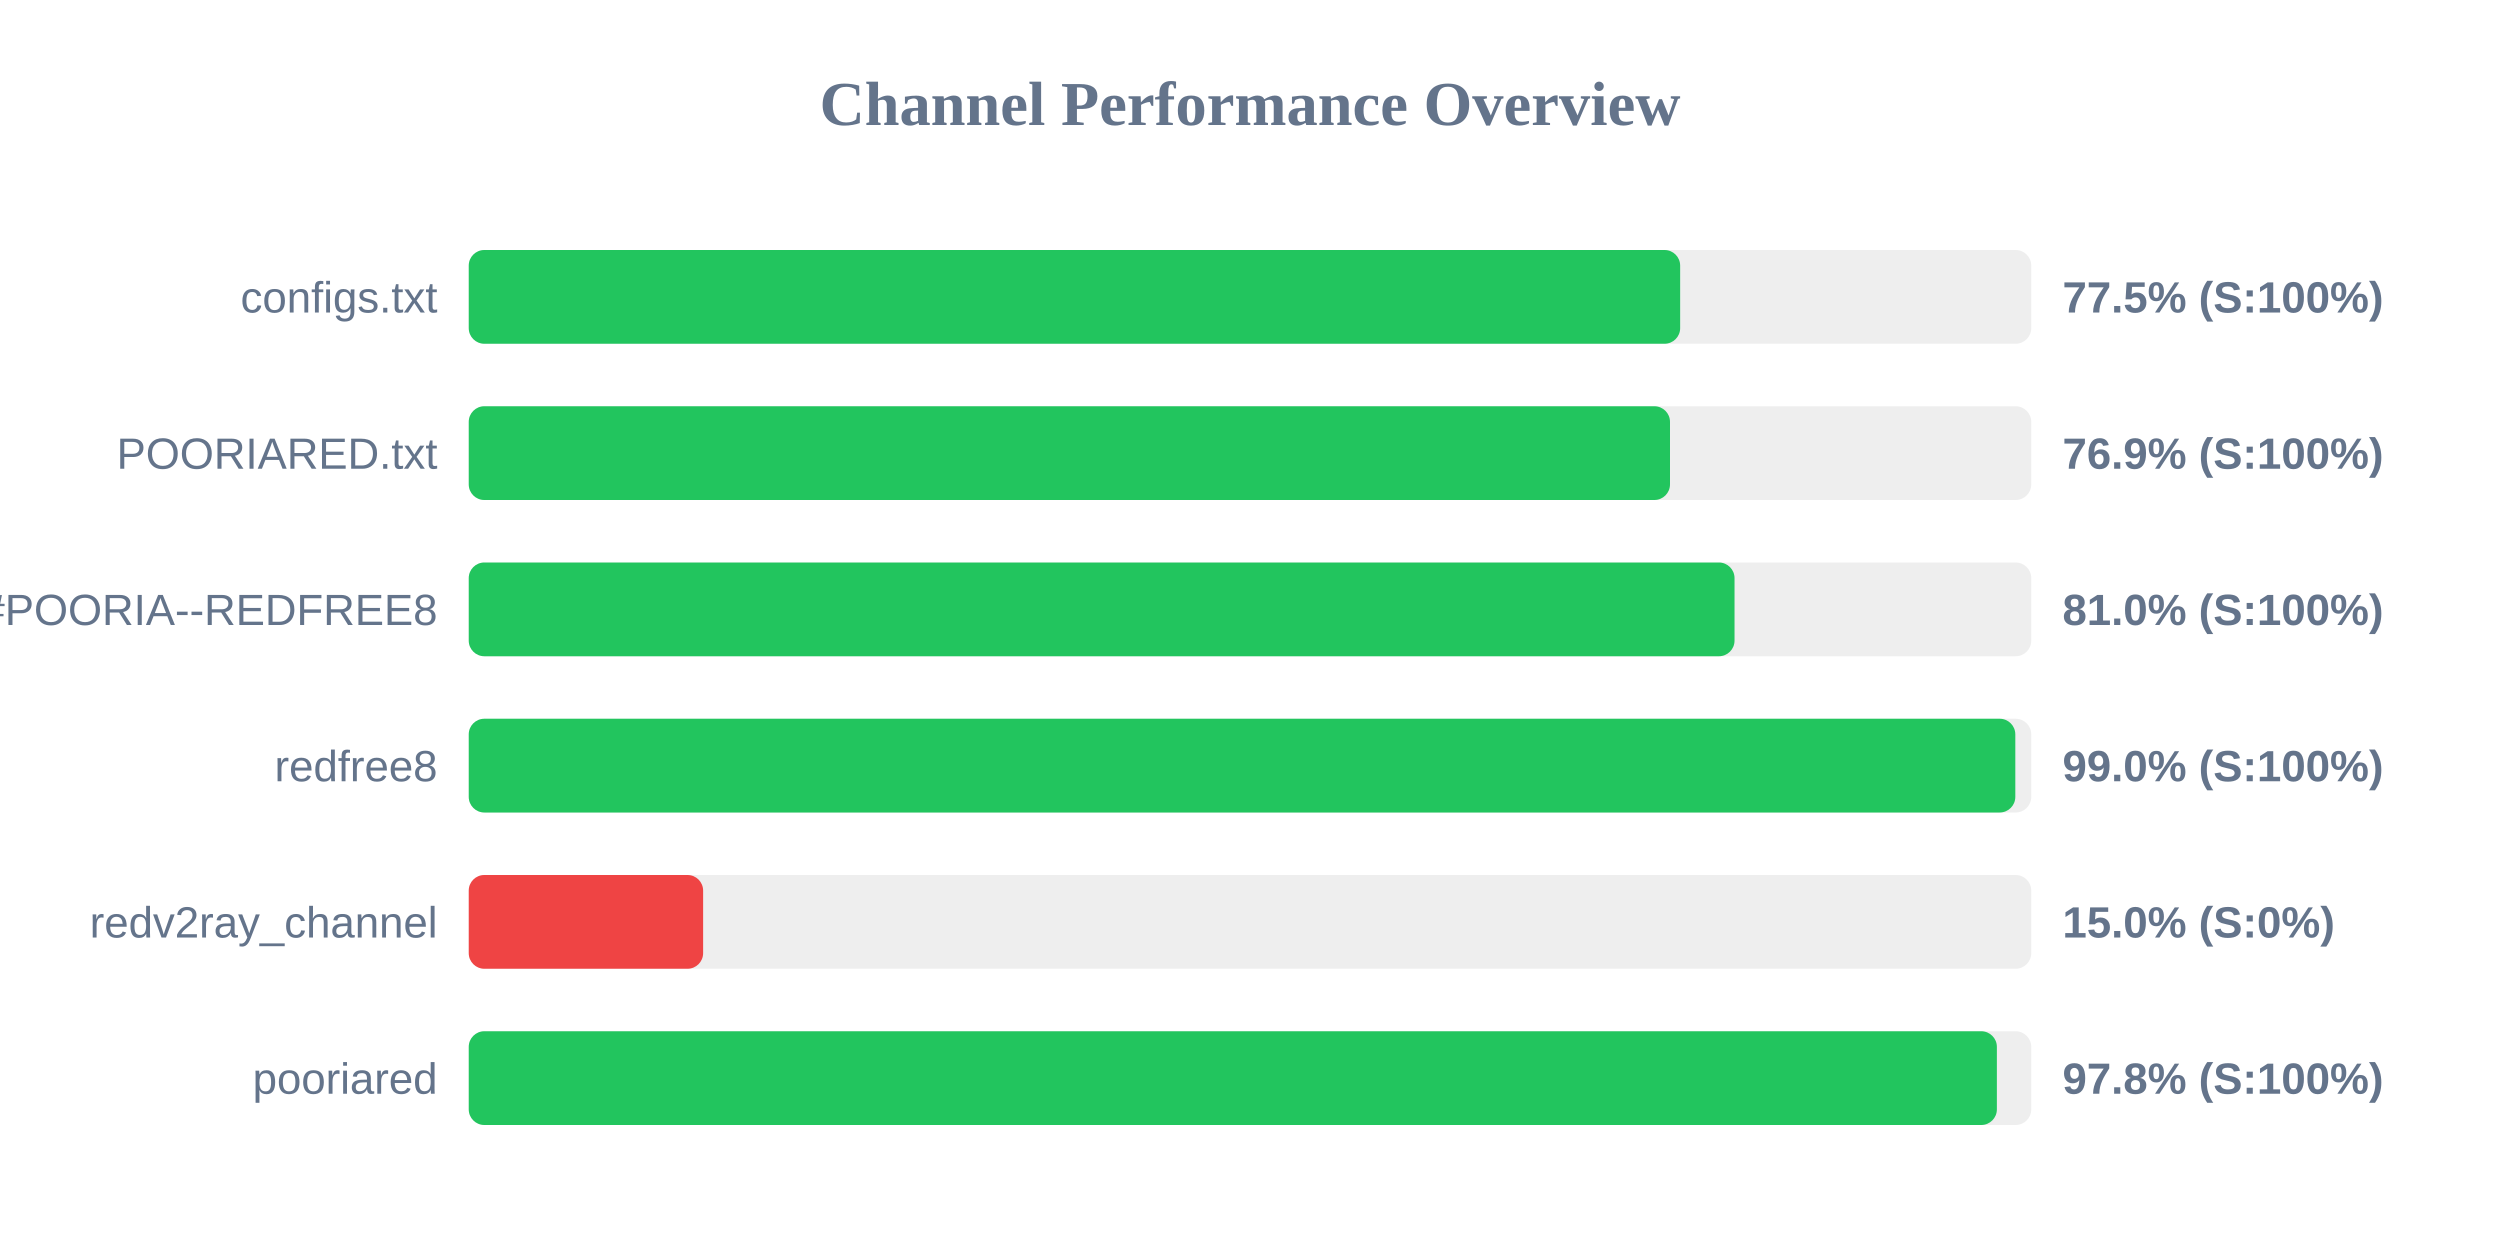
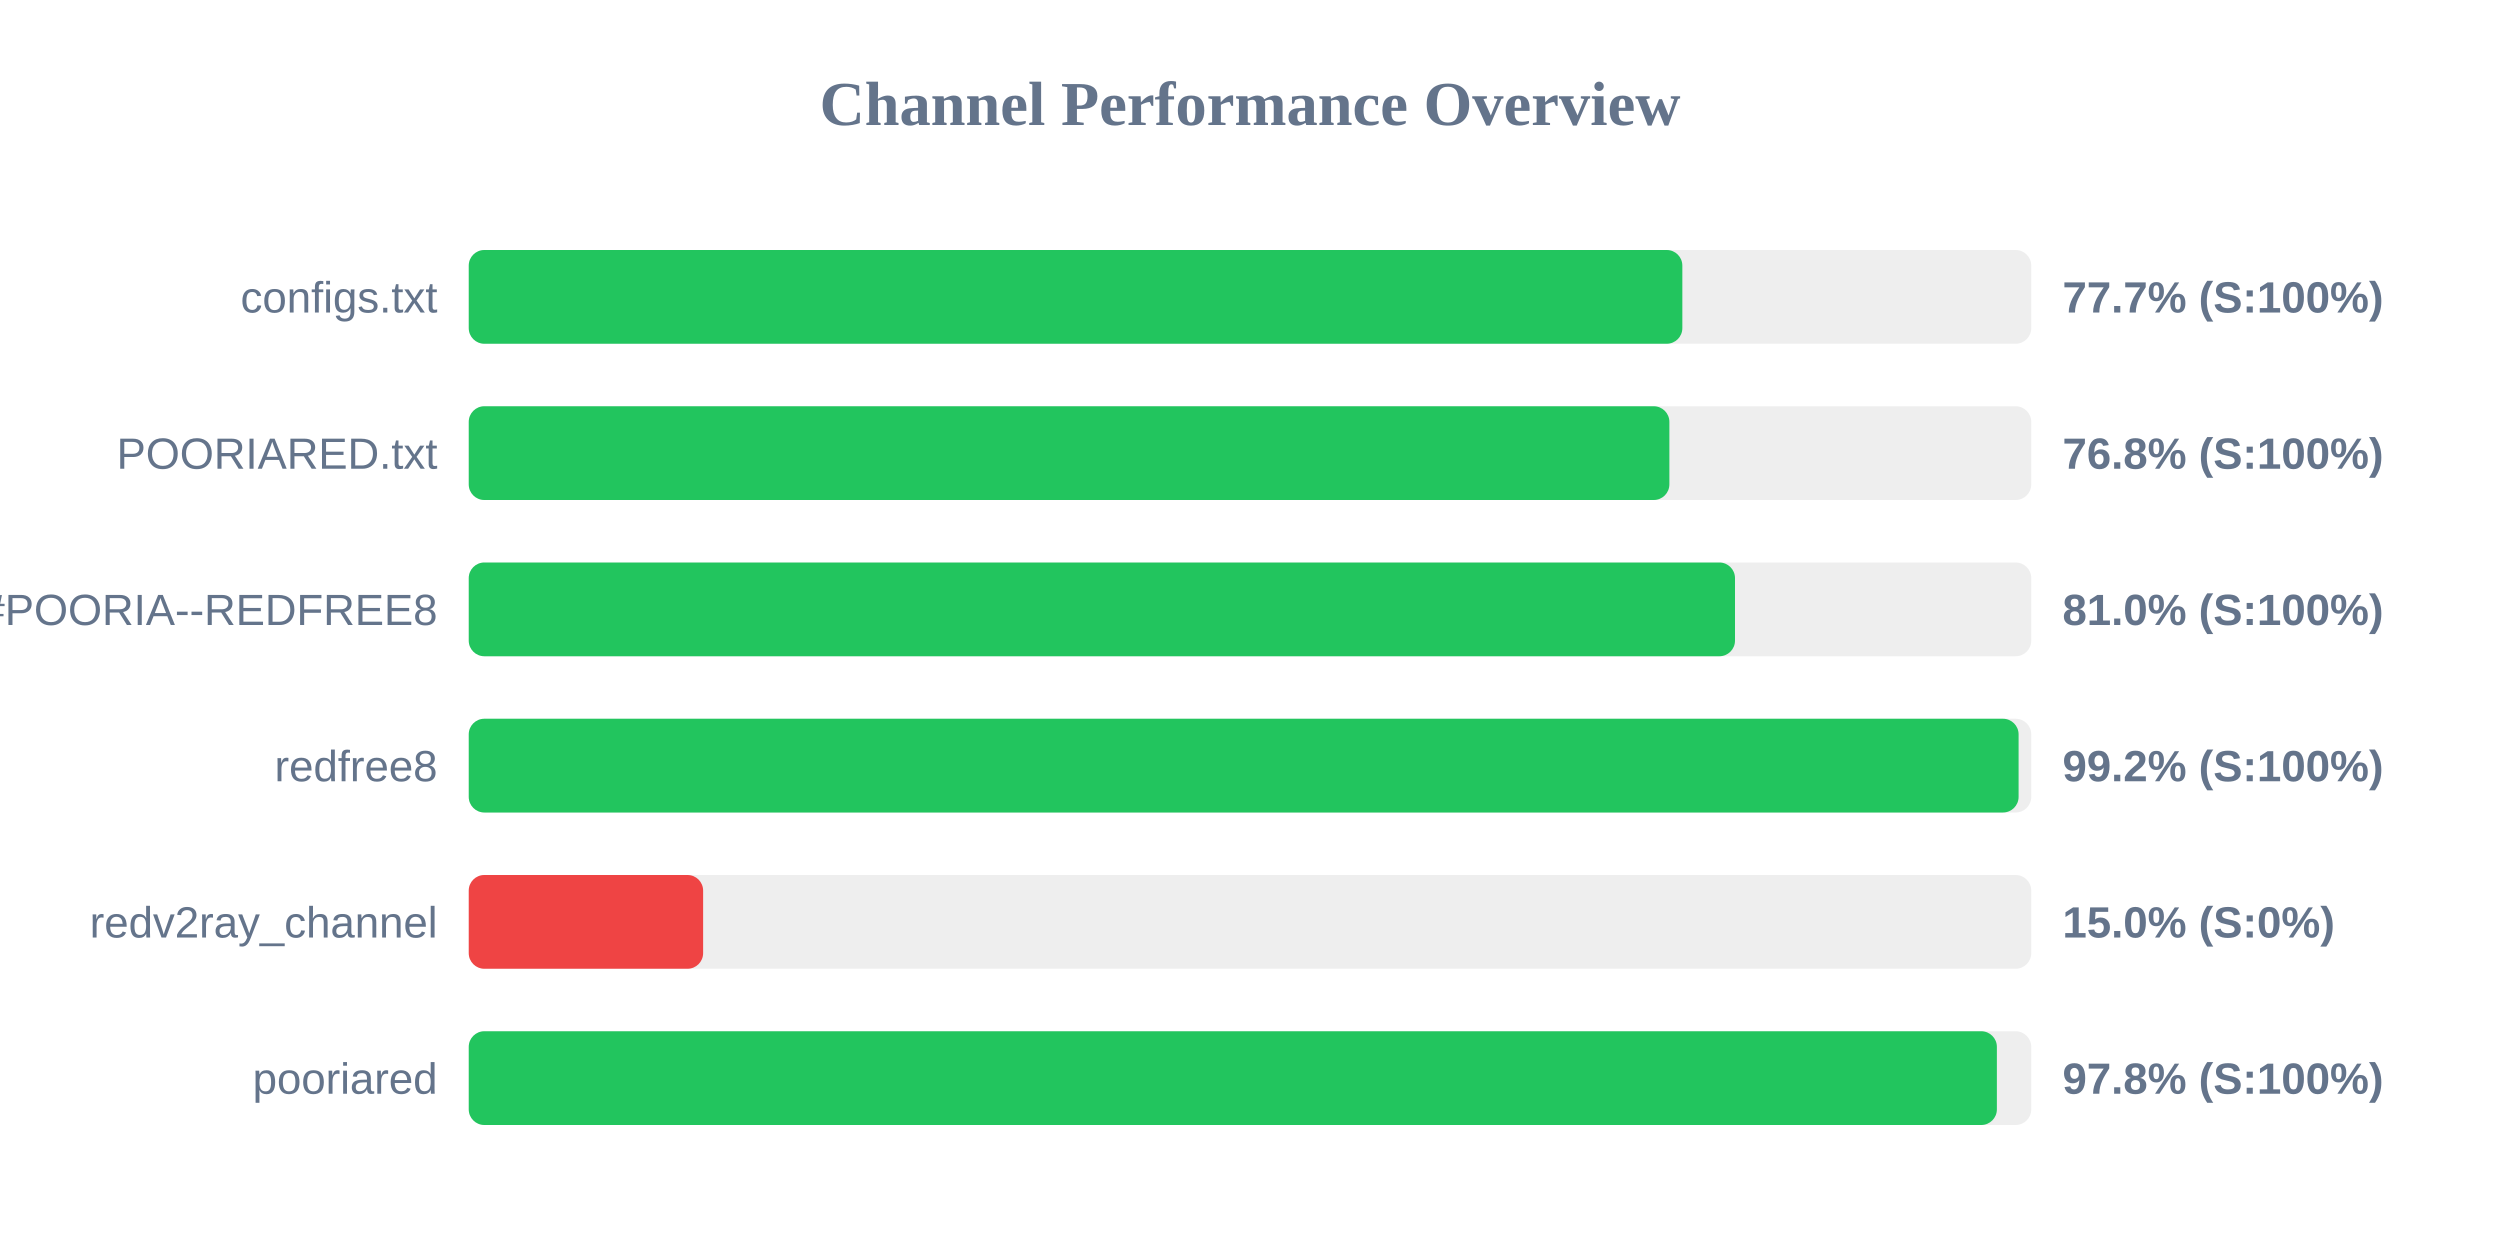
<svg xmlns="http://www.w3.org/2000/svg" width="800" height="400" version="1.1">
  <style>
        .row { font: 14px Arial; fill: #64748b; }
        .score { font: bold 14px Arial; fill: #64748b; }
    </style>
  <text x="400" y="40" text-anchor="middle" font-size="20px" font-weight="bold" fill="#64748b">Channel Performance Overview</text>
  <rect x="150" y="80" width="500" height="30" fill="#eee" rx="5" />
-   <rect x="150" y="80" width="387.65" height="30" fill="#22c55e" rx="5" />
+   <rect x="150" y="80" width="388.35" height="30" fill="#22c55e" rx="5" />
  <text x="140" y="100" text-anchor="end" class="row">configs.txt</text>
-   <text x="660" y="100" text-anchor="start" class="score">77.5% (S:100%)</text>
+   <text x="660" y="100" text-anchor="start" class="score">77.7% (S:100%)</text>
  <rect x="150" y="130" width="500" height="30" fill="#eee" rx="5" />
-   <rect x="150" y="130" width="384.4" height="30" fill="#22c55e" rx="5" />
+   <rect x="150" y="130" width="384.2" height="30" fill="#22c55e" rx="5" />
  <text x="140" y="150" text-anchor="end" class="row">POORIARED.txt</text>
-   <text x="660" y="150" text-anchor="start" class="score">76.9% (S:100%)</text>
+   <text x="660" y="150" text-anchor="start" class="score">76.8% (S:100%)</text>
  <rect x="150" y="180" width="500" height="30" fill="#eee" rx="5" />
-   <rect x="150" y="180" width="405.05" height="30" fill="#22c55e" rx="5" />
+   <rect x="150" y="180" width="405.2" height="30" fill="#22c55e" rx="5" />
  <text x="140" y="200" text-anchor="end" class="row">POORIA--REDFREE8.txt#POORIA--REDFREE8</text>
  <text x="660" y="200" text-anchor="start" class="score">81.0% (S:100%)</text>
  <rect x="150" y="230" width="500" height="30" fill="#eee" rx="5" />
-   <rect x="150" y="230" width="494.9" height="30" fill="#22c55e" rx="5" />
+   <rect x="150" y="230" width="495.95" height="30" fill="#22c55e" rx="5" />
  <text x="140" y="250" text-anchor="end" class="row">redfree8</text>
-   <text x="660" y="250" text-anchor="start" class="score">99.0% (S:100%)</text>
+   <text x="660" y="250" text-anchor="start" class="score">99.2% (S:100%)</text>
  <rect x="150" y="280" width="500" height="30" fill="#eee" rx="5" />
  <rect x="150" y="280" width="75.0" height="30" fill="#ef4444" rx="5" />
  <text x="140" y="300" text-anchor="end" class="row">redv2ray_channel</text>
  <text x="660" y="300" text-anchor="start" class="score">15.0% (S:0%)</text>
  <rect x="150" y="330" width="500" height="30" fill="#eee" rx="5" />
  <rect x="150" y="330" width="489.0" height="30" fill="#22c55e" rx="5" />
  <text x="140" y="350" text-anchor="end" class="row">pooriared</text>
  <text x="660" y="350" text-anchor="start" class="score">97.8% (S:100%)</text>
</svg>
